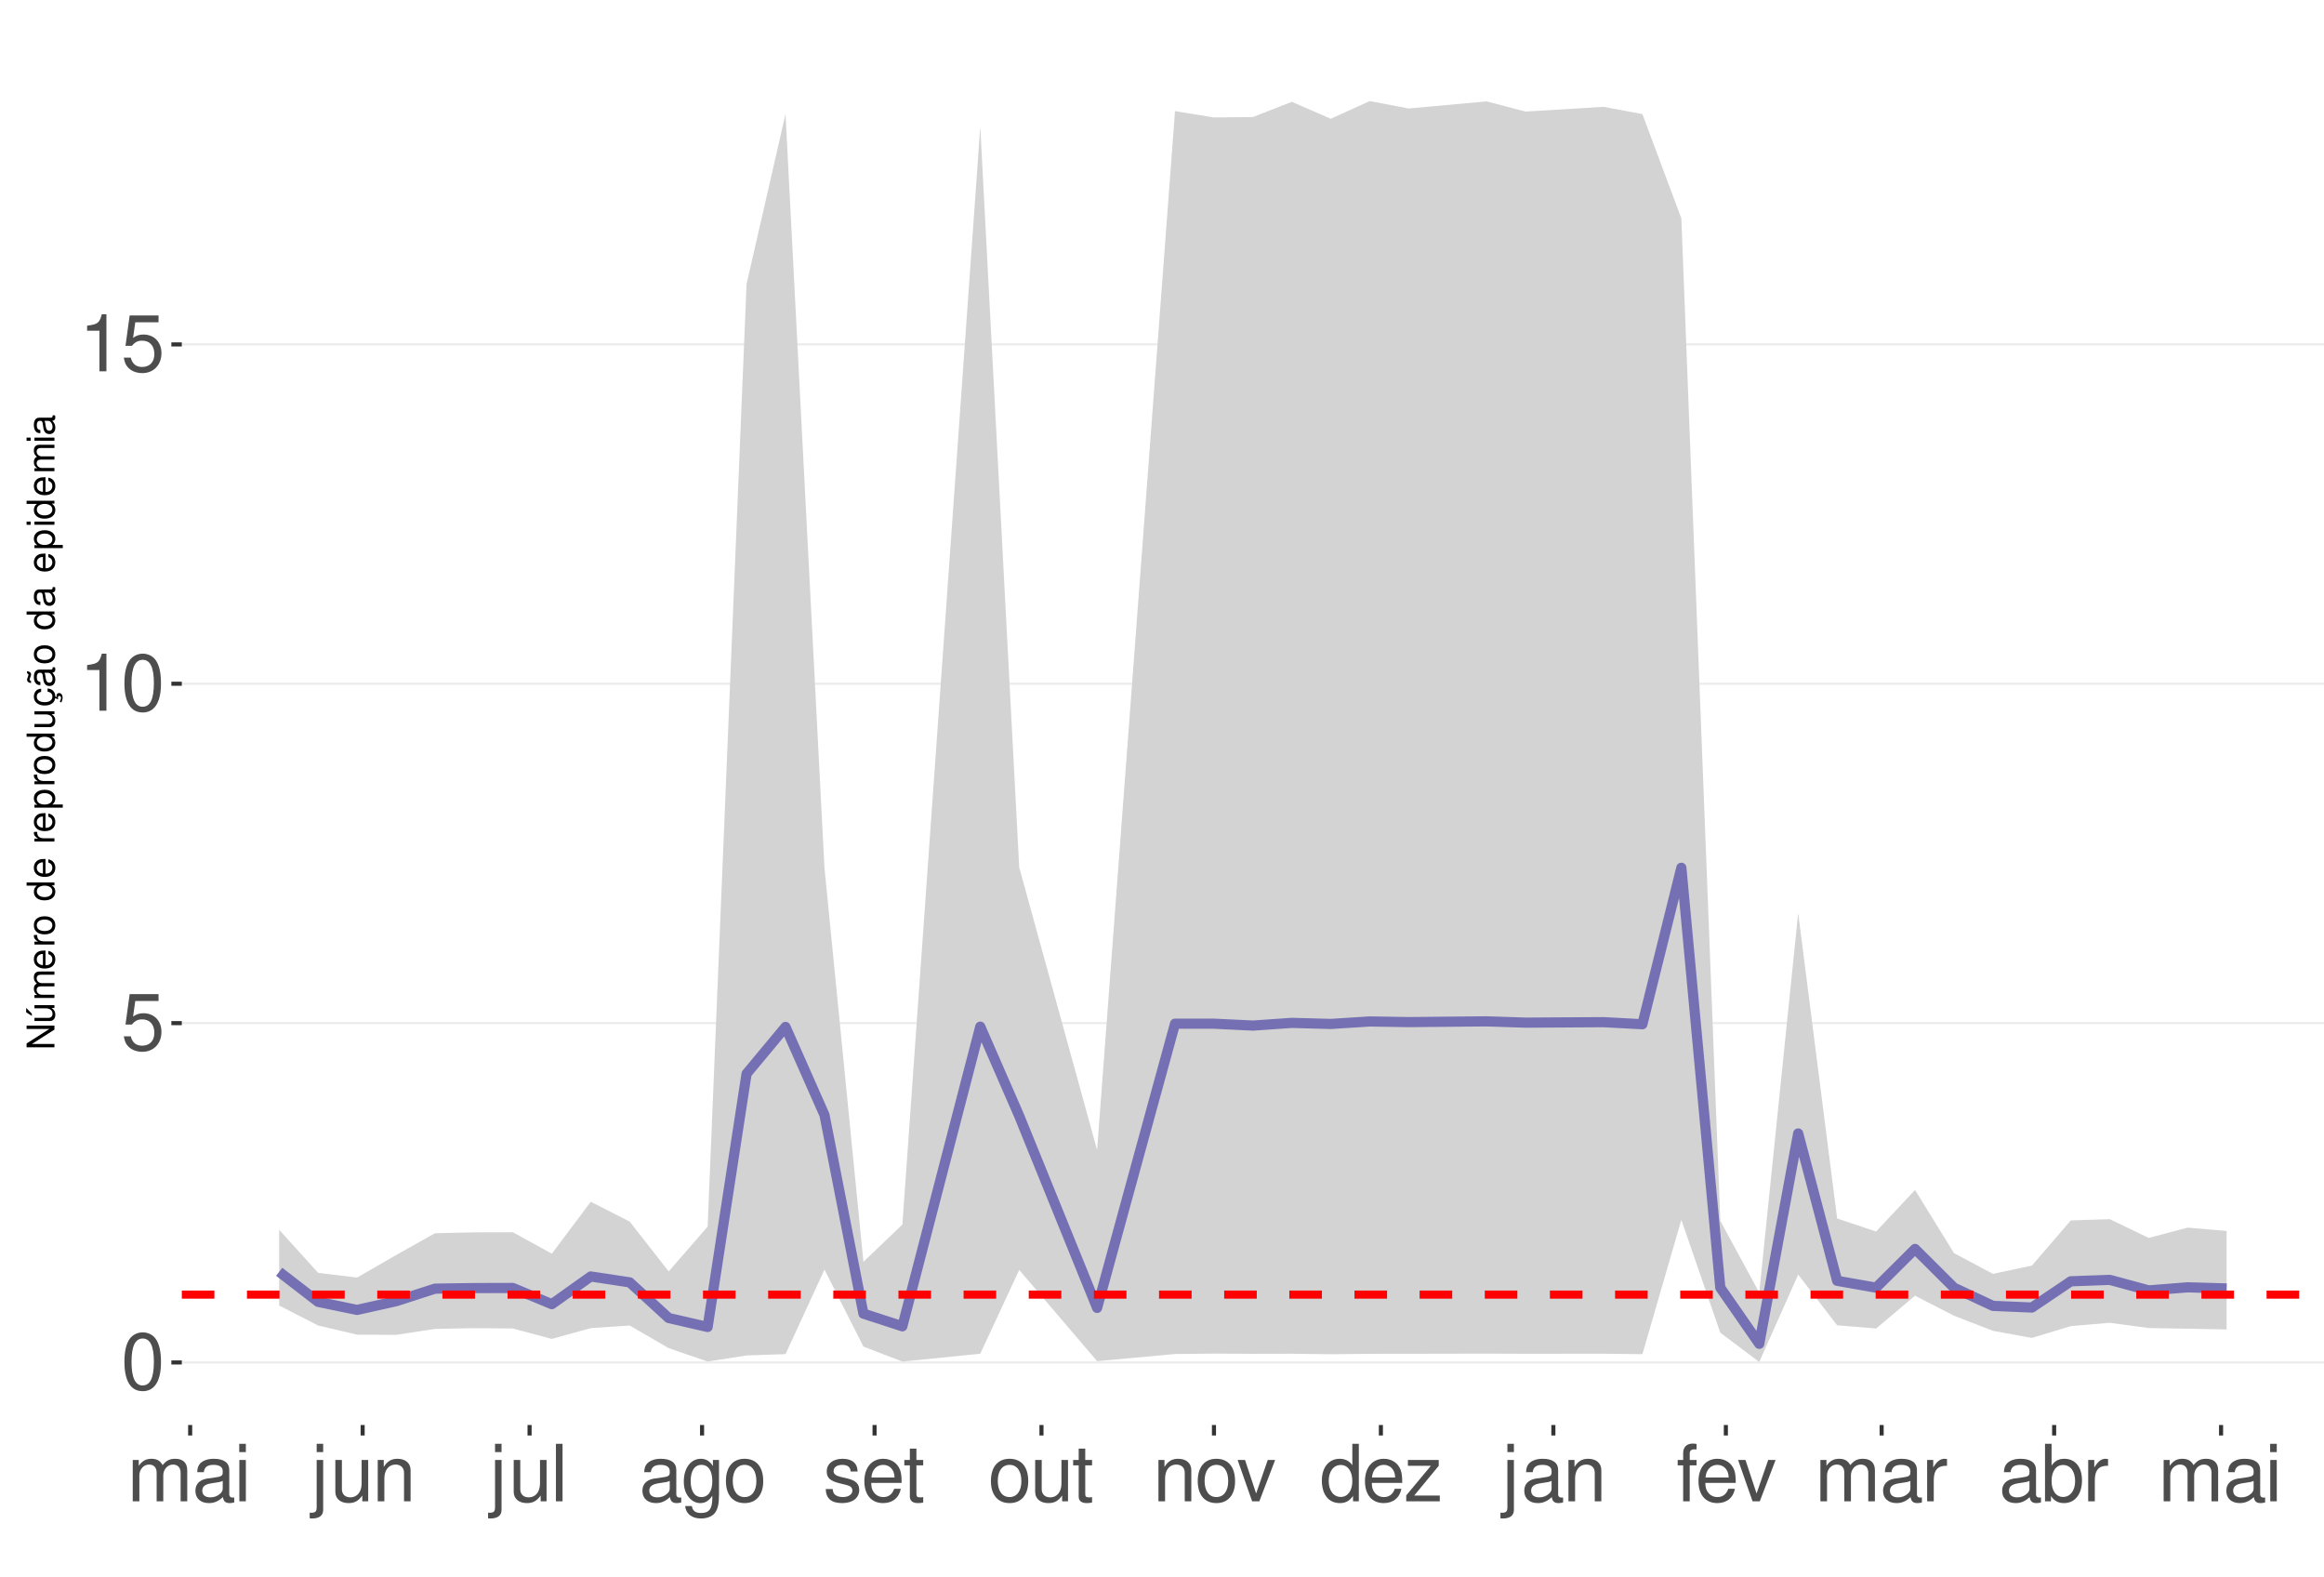
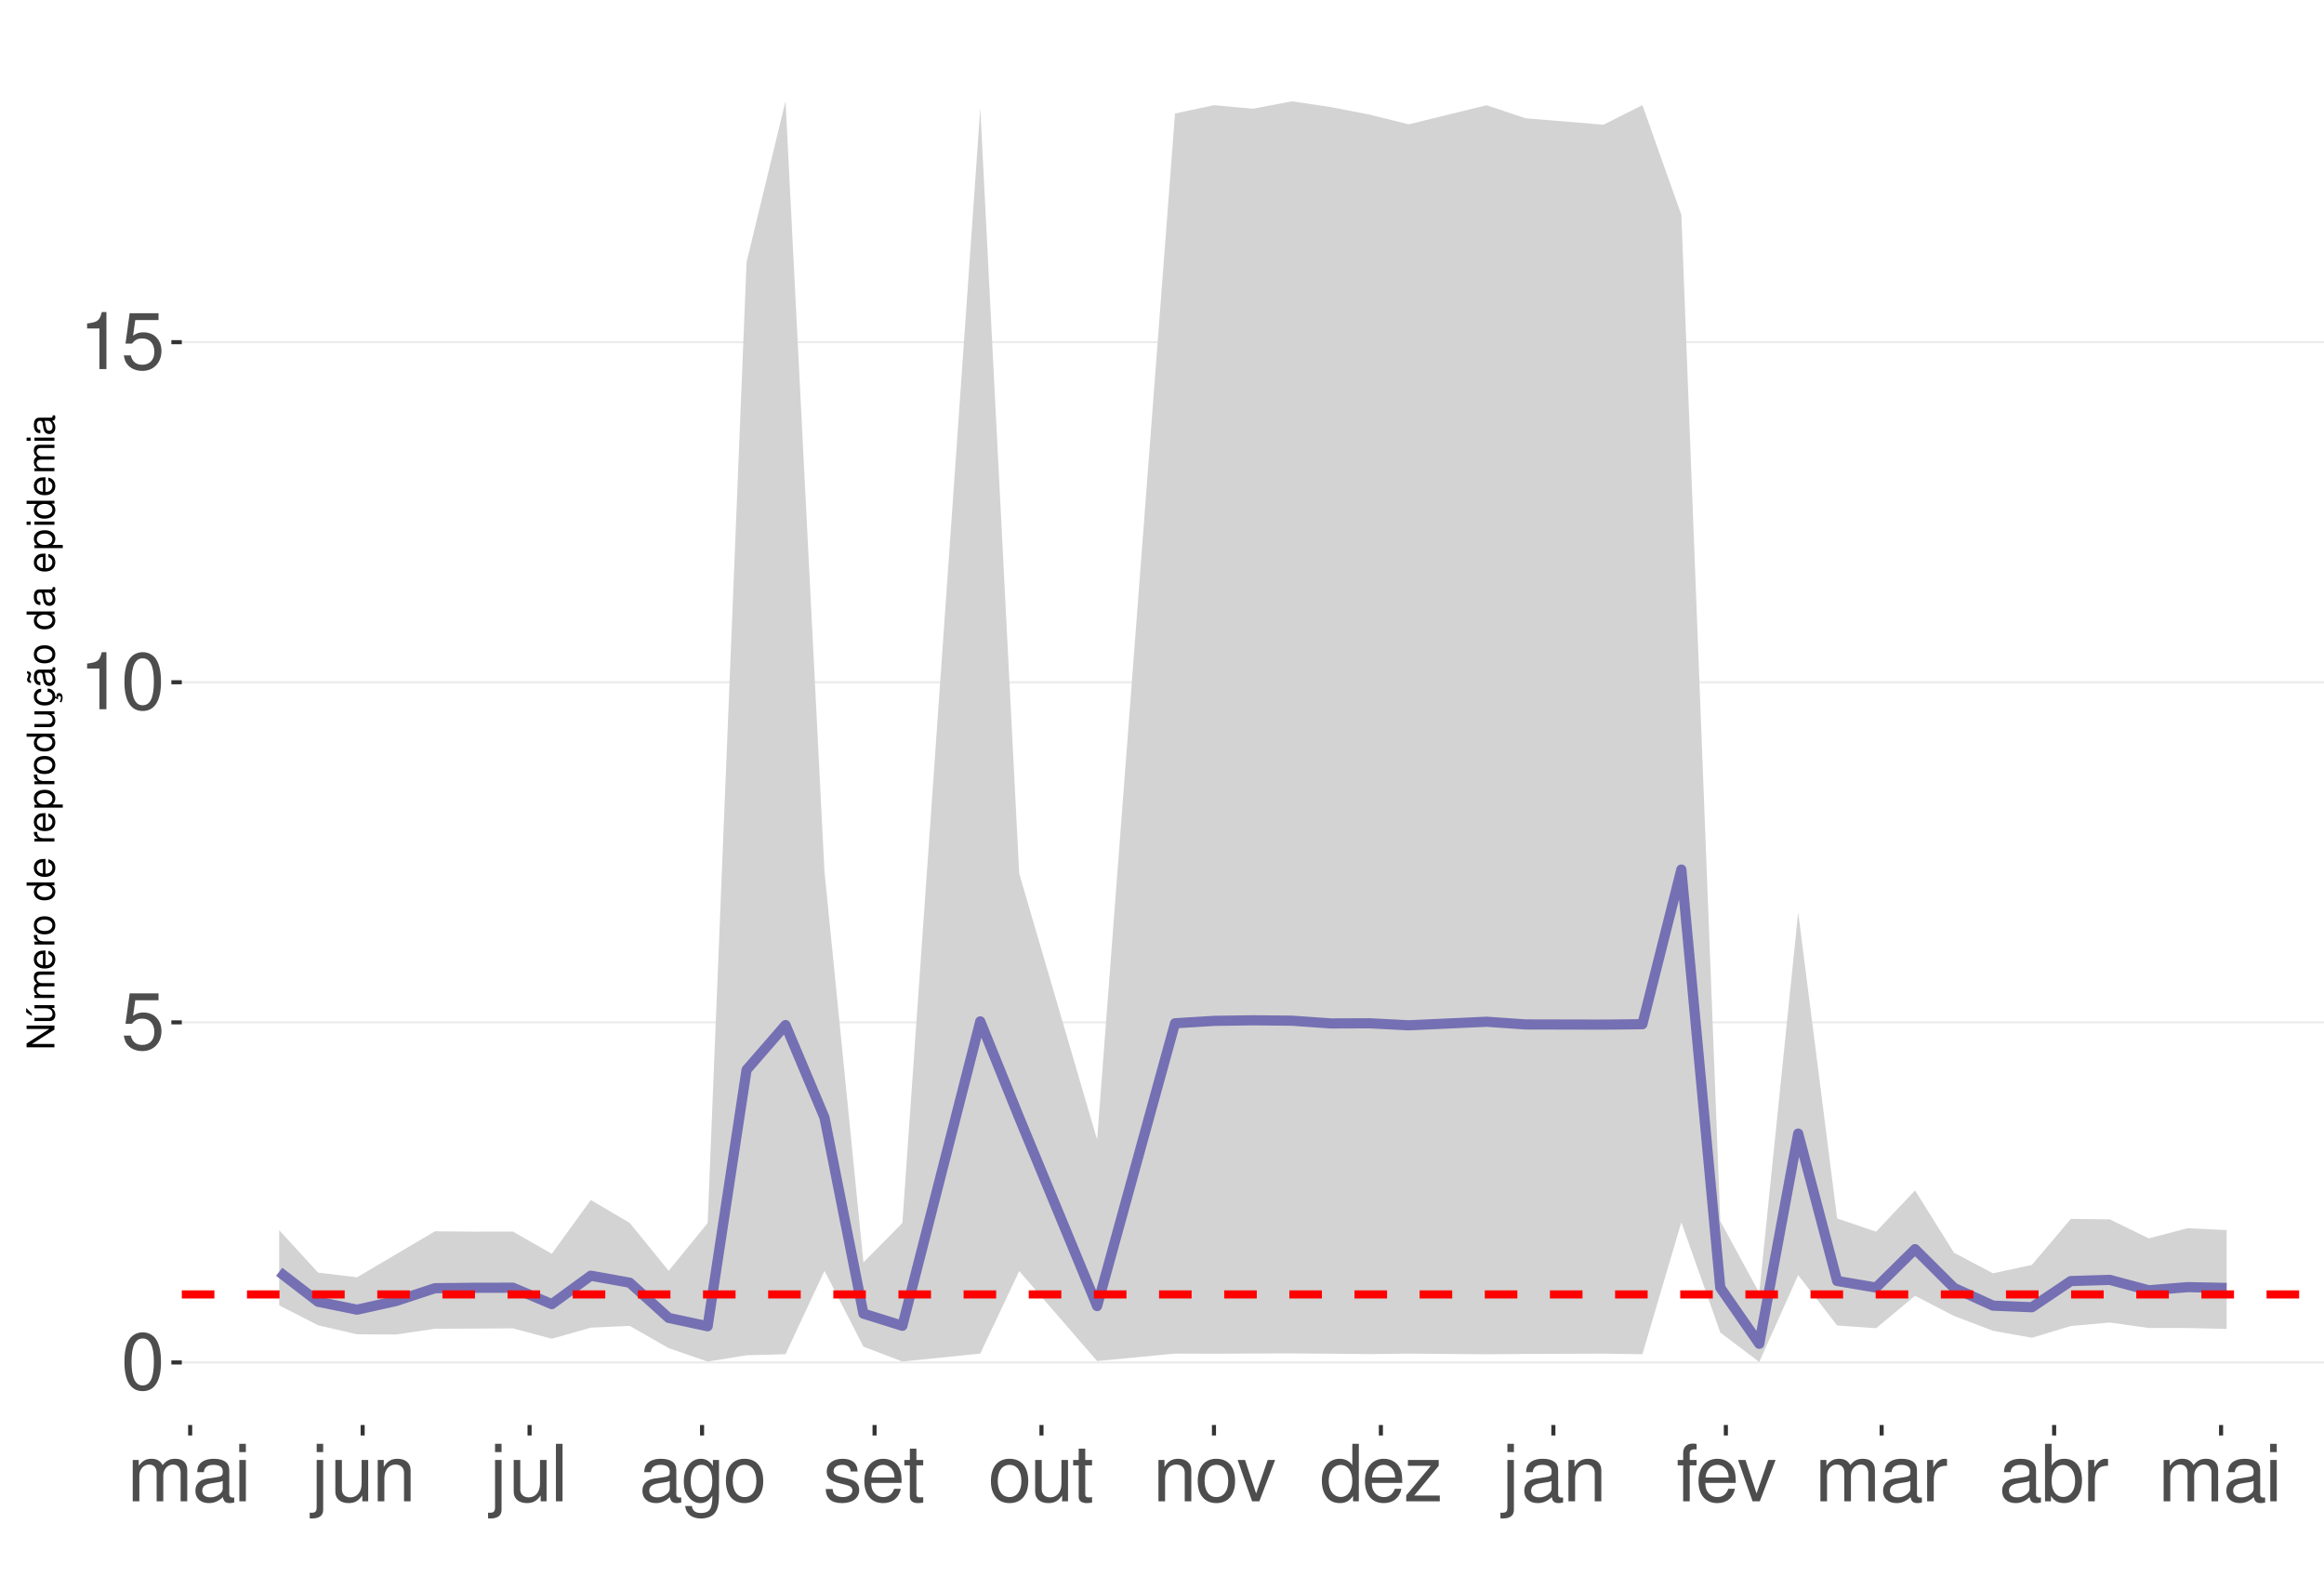
<svg xmlns="http://www.w3.org/2000/svg" xmlns:xlink="http://www.w3.org/1999/xlink" width="609pt" height="413pt" viewBox="0 0 609 413" version="1.1">
  <defs>
    <g>
      <symbol overflow="visible" id="glyph0-0">
        <path style="stroke:none;" d="" />
      </symbol>
      <symbol overflow="visible" id="glyph0-1">
        <path style="stroke:none;" d="M 5.688 -14.938 C 4.312 -14.938 3.078 -14.312 2.312 -13.297 C 1.359 -11.984 0.891 -10 0.891 -7.234 C 0.891 -2.188 2.547 0.469 5.688 0.469 C 8.781 0.469 10.469 -2.188 10.469 -7.109 C 10.469 -10 10.016 -11.938 9.047 -13.297 C 8.281 -14.328 7.062 -14.938 5.688 -14.938 Z M 5.688 -13.328 C 7.641 -13.328 8.609 -11.312 8.609 -7.266 C 8.609 -3.016 7.656 -1.031 5.641 -1.031 C 3.719 -1.031 2.75 -3.094 2.75 -7.203 C 2.75 -11.312 3.719 -13.328 5.688 -13.328 Z M 5.688 -13.328 " />
      </symbol>
      <symbol overflow="visible" id="glyph0-2">
        <path style="stroke:none;" d="M 9.828 -14.641 L 2.266 -14.641 L 1.172 -6.672 L 2.844 -6.672 C 3.703 -7.688 4.406 -8.031 5.562 -8.031 C 7.516 -8.031 8.734 -6.688 8.734 -4.531 C 8.734 -2.422 7.516 -1.141 5.531 -1.141 C 3.953 -1.141 2.969 -1.938 2.547 -3.594 L 0.719 -3.594 C 0.969 -2.391 1.172 -1.812 1.609 -1.281 C 2.438 -0.172 3.922 0.469 5.578 0.469 C 8.531 0.469 10.594 -1.672 10.594 -4.766 C 10.594 -7.656 8.672 -9.641 5.859 -9.641 C 4.828 -9.641 4 -9.375 3.156 -8.766 L 3.734 -12.844 L 9.828 -12.844 Z M 9.828 -14.641 " />
      </symbol>
      <symbol overflow="visible" id="glyph0-3">
        <path style="stroke:none;" d="M 5.344 -10.641 L 5.344 0 L 7.172 0 L 7.172 -14.938 L 5.969 -14.938 C 5.328 -12.641 4.922 -12.328 2.109 -11.953 L 2.109 -10.641 Z M 5.344 -10.641 " />
      </symbol>
      <symbol overflow="visible" id="glyph0-4">
        <path style="stroke:none;" d="M 1.453 -10.828 L 1.453 0 L 3.188 0 L 3.188 -6.797 C 3.188 -8.359 4.312 -9.625 5.719 -9.625 C 7 -9.625 7.719 -8.844 7.719 -7.453 L 7.719 0 L 9.453 0 L 9.453 -6.797 C 9.453 -8.359 10.594 -9.625 12 -9.625 C 13.266 -9.625 14 -8.812 14 -7.453 L 14 0 L 15.734 0 L 15.734 -8.125 C 15.734 -10.062 14.625 -11.141 12.594 -11.141 C 11.156 -11.141 10.281 -10.703 9.281 -9.484 C 8.641 -10.641 7.766 -11.141 6.359 -11.141 C 4.922 -11.141 3.953 -10.594 3.031 -9.297 L 3.031 -10.828 Z M 1.453 -10.828 " />
      </symbol>
      <symbol overflow="visible" id="glyph0-5">
        <path style="stroke:none;" d="M 11.047 -1.016 C 10.859 -0.969 10.781 -0.969 10.672 -0.969 C 10.078 -0.969 9.75 -1.281 9.75 -1.812 L 9.75 -8.188 C 9.75 -10.094 8.344 -11.141 5.688 -11.141 C 4.094 -11.141 2.828 -10.672 2.094 -9.875 C 1.594 -9.312 1.391 -8.703 1.344 -7.625 L 3.078 -7.625 C 3.219 -8.938 4 -9.547 5.625 -9.547 C 7.188 -9.547 8.031 -8.969 8.031 -7.938 L 8.031 -7.484 C 8.016 -6.734 7.641 -6.469 6.234 -6.281 C 3.797 -5.969 3.422 -5.891 2.766 -5.625 C 1.516 -5.078 0.875 -4.125 0.875 -2.734 C 0.875 -0.766 2.234 0.469 4.422 0.469 C 5.781 0.469 6.875 0 8.094 -1.109 C 8.219 0 8.766 0.469 9.875 0.469 C 10.25 0.469 10.469 0.438 11.047 0.297 Z M 8.031 -3.406 C 8.031 -2.828 7.875 -2.484 7.359 -2 C 6.656 -1.359 5.797 -1.031 4.797 -1.031 C 3.453 -1.031 2.672 -1.672 2.672 -2.766 C 2.672 -3.906 3.406 -4.484 5.266 -4.75 C 7.109 -5 7.453 -5.078 8.031 -5.344 Z M 8.031 -3.406 " />
      </symbol>
      <symbol overflow="visible" id="glyph0-6">
        <path style="stroke:none;" d="M 3.094 -10.828 L 1.391 -10.828 L 1.391 0 L 3.094 0 Z M 3.094 -15.062 L 1.359 -15.062 L 1.359 -12.891 L 3.094 -12.891 Z M 3.094 -15.062 " />
      </symbol>
      <symbol overflow="visible" id="glyph0-7">
        <path style="stroke:none;" d="M 1.453 -10.828 L 1.453 1.562 C 1.453 2.641 1.109 3 0.047 3 C -0.078 3 -0.141 3 -0.375 2.969 L -0.375 4.438 C -0.172 4.484 -0.062 4.5 0.203 4.5 C 2.141 4.5 3.156 3.734 3.156 2.25 L 3.156 -10.828 Z M 3.156 -15.062 L 1.453 -15.062 L 1.453 -12.891 L 3.156 -12.891 Z M 3.156 -15.062 " />
      </symbol>
      <symbol overflow="visible" id="glyph0-8">
        <path style="stroke:none;" d="M 9.953 0 L 9.953 -10.828 L 8.234 -10.828 L 8.234 -4.688 C 8.234 -2.484 7.078 -1.031 5.281 -1.031 C 3.922 -1.031 3.062 -1.859 3.062 -3.156 L 3.062 -10.828 L 1.344 -10.828 L 1.344 -2.484 C 1.344 -0.688 2.688 0.469 4.797 0.469 C 6.375 0.469 7.391 -0.078 8.406 -1.516 L 8.406 0 Z M 9.953 0 " />
      </symbol>
      <symbol overflow="visible" id="glyph0-9">
        <path style="stroke:none;" d="M 1.453 -10.828 L 1.453 0 L 3.188 0 L 3.188 -5.969 C 3.188 -8.188 4.344 -9.625 6.109 -9.625 C 7.484 -9.625 8.344 -8.797 8.344 -7.5 L 8.344 0 L 10.062 0 L 10.062 -8.188 C 10.062 -9.984 8.719 -11.141 6.625 -11.141 C 5.016 -11.141 3.984 -10.516 3.031 -9 L 3.031 -10.828 Z M 1.453 -10.828 " />
      </symbol>
      <symbol overflow="visible" id="glyph0-10">
        <path style="stroke:none;" d="M 3.141 -15.062 L 1.406 -15.062 L 1.406 0 L 3.141 0 Z M 3.141 -15.062 " />
      </symbol>
      <symbol overflow="visible" id="glyph0-11">
        <path style="stroke:none;" d="M 8.344 -10.828 L 8.344 -9.25 C 7.484 -10.562 6.531 -11.141 5.172 -11.141 C 2.547 -11.141 0.719 -8.703 0.719 -5.219 C 0.719 -3.406 1.156 -2.094 2.094 -0.984 C 2.891 -0.047 3.922 0.469 5.047 0.469 C 6.344 0.469 7.266 -0.109 8.188 -1.469 L 8.188 -0.906 C 8.188 1.984 7.375 3.062 5.219 3.062 C 3.766 3.062 3 2.484 2.828 1.234 L 1.078 1.234 C 1.234 3.25 2.828 4.5 5.188 4.5 C 6.781 4.5 8.094 3.984 8.797 3.125 C 9.625 2.109 9.938 0.766 9.938 -1.781 L 9.938 -10.828 Z M 5.328 -9.547 C 7.141 -9.547 8.188 -8.016 8.188 -5.266 C 8.188 -2.641 7.125 -1.109 5.328 -1.109 C 3.547 -1.109 2.516 -2.672 2.516 -5.328 C 2.516 -7.969 3.547 -9.547 5.328 -9.547 Z M 5.328 -9.547 " />
      </symbol>
      <symbol overflow="visible" id="glyph0-12">
        <path style="stroke:none;" d="M 5.625 -11.141 C 2.562 -11.141 0.75 -8.969 0.75 -5.328 C 0.75 -1.672 2.562 0.469 5.641 0.469 C 8.703 0.469 10.531 -1.688 10.531 -5.25 C 10.531 -9 8.766 -11.141 5.625 -11.141 Z M 5.641 -9.547 C 7.578 -9.547 8.734 -7.953 8.734 -5.266 C 8.734 -2.703 7.547 -1.109 5.641 -1.109 C 3.719 -1.109 2.547 -2.703 2.547 -5.328 C 2.547 -7.953 3.719 -9.547 5.641 -9.547 Z M 5.641 -9.547 " />
      </symbol>
      <symbol overflow="visible" id="glyph0-13">
        <path style="stroke:none;" d="M 9.047 -7.812 C 9.031 -9.938 7.625 -11.141 5.125 -11.141 C 2.609 -11.141 0.969 -9.828 0.969 -7.828 C 0.969 -6.141 1.844 -5.328 4.406 -4.703 L 6.016 -4.312 C 7.203 -4.031 7.688 -3.594 7.688 -2.828 C 7.688 -1.797 6.672 -1.109 5.172 -1.109 C 4.234 -1.109 3.453 -1.391 3.016 -1.844 C 2.75 -2.141 2.625 -2.453 2.516 -3.219 L 0.703 -3.219 C 0.781 -0.719 2.188 0.469 5.016 0.469 C 7.75 0.469 9.484 -0.875 9.484 -2.953 C 9.484 -4.562 8.578 -5.453 6.422 -5.969 L 4.766 -6.359 C 3.359 -6.688 2.766 -7.141 2.766 -7.906 C 2.766 -8.922 3.656 -9.547 5.062 -9.547 C 6.438 -9.547 7.188 -8.938 7.234 -7.812 Z M 9.047 -7.812 " />
      </symbol>
      <symbol overflow="visible" id="glyph0-14">
        <path style="stroke:none;" d="M 10.594 -4.828 C 10.594 -6.484 10.469 -7.484 10.156 -8.281 C 9.453 -10.062 7.812 -11.141 5.781 -11.141 C 2.766 -11.141 0.828 -8.844 0.828 -5.266 C 0.828 -1.688 2.688 0.469 5.75 0.469 C 8.219 0.469 9.938 -0.922 10.375 -3.281 L 8.641 -3.281 C 8.156 -1.859 7.188 -1.109 5.797 -1.109 C 4.703 -1.109 3.781 -1.609 3.203 -2.516 C 2.781 -3.141 2.641 -3.766 2.625 -4.828 Z M 2.672 -6.234 C 2.812 -8.234 4.031 -9.547 5.766 -9.547 C 7.516 -9.547 8.734 -8.188 8.734 -6.234 Z M 2.672 -6.234 " />
      </symbol>
      <symbol overflow="visible" id="glyph0-15">
        <path style="stroke:none;" d="M 5.25 -10.828 L 3.469 -10.828 L 3.469 -13.797 L 1.75 -13.797 L 1.75 -10.828 L 0.297 -10.828 L 0.297 -9.422 L 1.75 -9.422 L 1.75 -1.234 C 1.75 -0.125 2.5 0.469 3.844 0.469 C 4.297 0.469 4.672 0.438 5.25 0.328 L 5.25 -1.109 C 5 -1.047 4.766 -1.031 4.422 -1.031 C 3.672 -1.031 3.469 -1.234 3.469 -2 L 3.469 -9.422 L 5.25 -9.422 Z M 5.25 -10.828 " />
      </symbol>
      <symbol overflow="visible" id="glyph0-16">
        <path style="stroke:none;" d="M 5.891 0 L 10.031 -10.828 L 8.094 -10.828 L 5.047 -2.047 L 2.141 -10.828 L 0.203 -10.828 L 4 0 Z M 5.891 0 " />
      </symbol>
      <symbol overflow="visible" id="glyph0-17">
        <path style="stroke:none;" d="M 10.219 -15.062 L 8.516 -15.062 L 8.516 -9.453 C 7.781 -10.562 6.625 -11.141 5.188 -11.141 C 2.375 -11.141 0.531 -8.875 0.531 -5.438 C 0.531 -1.781 2.312 0.469 5.25 0.469 C 6.734 0.469 7.766 -0.078 8.703 -1.422 L 8.703 0 L 10.219 0 Z M 5.469 -9.516 C 7.328 -9.516 8.516 -7.891 8.516 -5.281 C 8.516 -2.781 7.312 -1.141 5.5 -1.141 C 3.594 -1.141 2.328 -2.812 2.328 -5.328 C 2.328 -7.844 3.594 -9.516 5.469 -9.516 Z M 5.469 -9.516 " />
      </symbol>
      <symbol overflow="visible" id="glyph0-18">
        <path style="stroke:none;" d="M 9.156 -10.828 L 1.078 -10.828 L 1.078 -9.312 L 7.109 -9.312 L 0.641 -1.547 L 0.641 0 L 9.438 0 L 9.438 -1.516 L 2.734 -1.516 L 9.156 -9.297 Z M 9.156 -10.828 " />
      </symbol>
      <symbol overflow="visible" id="glyph0-19">
        <path style="stroke:none;" d="M 5.328 -10.828 L 3.531 -10.828 L 3.531 -12.516 C 3.531 -13.234 3.922 -13.609 4.734 -13.609 C 4.875 -13.609 4.938 -13.609 5.328 -13.594 L 5.328 -15.016 C 4.938 -15.094 4.703 -15.125 4.359 -15.125 C 2.766 -15.125 1.812 -14.219 1.812 -12.656 L 1.812 -10.828 L 0.375 -10.828 L 0.375 -9.422 L 1.812 -9.422 L 1.812 0 L 3.531 0 L 3.531 -9.422 L 5.328 -9.422 Z M 5.328 -10.828 " />
      </symbol>
      <symbol overflow="visible" id="glyph0-20">
        <path style="stroke:none;" d="M 1.422 -10.828 L 1.422 0 L 3.156 0 L 3.156 -5.625 C 3.188 -8.219 4.25 -9.375 6.625 -9.312 L 6.625 -11.078 C 6.344 -11.109 6.172 -11.141 5.969 -11.141 C 4.859 -11.141 4 -10.469 3.016 -8.859 L 3.016 -10.828 Z M 1.422 -10.828 " />
      </symbol>
      <symbol overflow="visible" id="glyph0-21">
        <path style="stroke:none;" d="M 1.109 -15.062 L 1.109 0 L 2.672 0 L 2.672 -1.391 C 3.484 -0.125 4.578 0.469 6.094 0.469 C 8.938 0.469 10.797 -1.859 10.797 -5.453 C 10.797 -8.969 9.047 -11.141 6.172 -11.141 C 4.688 -11.141 3.641 -10.578 2.828 -9.359 L 2.828 -15.062 Z M 5.844 -9.516 C 7.766 -9.516 9 -7.844 9 -5.266 C 9 -2.812 7.719 -1.141 5.844 -1.141 C 4 -1.141 2.828 -2.781 2.828 -5.328 C 2.828 -7.875 4 -9.516 5.844 -9.516 Z M 5.844 -9.516 " />
      </symbol>
      <symbol overflow="visible" id="glyph1-0">
        <path style="stroke:none;" d="" />
      </symbol>
      <symbol overflow="visible" id="glyph1-1">
        <path style="stroke:none;" d="M -7.297 -6.453 L -7.297 -5.578 L -1.328 -5.578 L -7.297 -1.766 L -7.297 -0.766 L 0 -0.766 L 0 -1.641 L -5.906 -1.641 L 0 -5.406 L 0 -6.453 Z M -7.297 -6.453 " />
      </symbol>
      <symbol overflow="visible" id="glyph1-2">
        <path style="stroke:none;" d="M 0 -4.812 L -5.234 -4.812 L -5.234 -3.984 L -2.266 -3.984 C -1.203 -3.984 -0.5 -3.438 -0.5 -2.562 C -0.5 -1.906 -0.906 -1.484 -1.531 -1.484 L -5.234 -1.484 L -5.234 -0.656 L -1.203 -0.656 C -0.328 -0.656 0.234 -1.297 0.234 -2.312 C 0.234 -3.094 -0.047 -3.578 -0.734 -4.062 L 0 -4.062 Z M -7.406 -2.953 L -5.922 -2 L -5.922 -2.594 L -7.406 -4.094 Z M -7.406 -2.953 " />
      </symbol>
      <symbol overflow="visible" id="glyph1-3">
        <path style="stroke:none;" d="M -5.234 -0.703 L 0 -0.703 L 0 -1.547 L -3.297 -1.547 C -4.047 -1.547 -4.656 -2.094 -4.656 -2.766 C -4.656 -3.391 -4.281 -3.734 -3.609 -3.734 L 0 -3.734 L 0 -4.578 L -3.297 -4.578 C -4.047 -4.578 -4.656 -5.125 -4.656 -5.812 C -4.656 -6.422 -4.266 -6.781 -3.609 -6.781 L 0 -6.781 L 0 -7.625 L -3.938 -7.625 C -4.875 -7.625 -5.391 -7.078 -5.391 -6.094 C -5.391 -5.406 -5.188 -4.984 -4.594 -4.484 C -5.156 -4.188 -5.391 -3.766 -5.391 -3.078 C -5.391 -2.375 -5.125 -1.906 -4.5 -1.469 L -5.234 -1.469 Z M -5.234 -0.703 " />
      </symbol>
      <symbol overflow="visible" id="glyph1-4">
        <path style="stroke:none;" d="M -2.344 -5.125 C -3.141 -5.125 -3.625 -5.062 -4.016 -4.922 C -4.875 -4.578 -5.391 -3.781 -5.391 -2.797 C -5.391 -1.344 -4.281 -0.406 -2.547 -0.406 C -0.812 -0.406 0.234 -1.297 0.234 -2.781 C 0.234 -3.984 -0.453 -4.812 -1.594 -5.016 L -1.594 -4.188 C -0.906 -3.953 -0.547 -3.484 -0.547 -2.812 C -0.547 -2.281 -0.781 -1.828 -1.219 -1.547 C -1.516 -1.344 -1.812 -1.281 -2.344 -1.266 Z M -3.016 -1.297 C -3.984 -1.359 -4.625 -1.953 -4.625 -2.797 C -4.625 -3.641 -3.953 -4.234 -3.016 -4.234 Z M -3.016 -1.297 " />
      </symbol>
      <symbol overflow="visible" id="glyph1-5">
        <path style="stroke:none;" d="M -5.234 -0.688 L 0 -0.688 L 0 -1.531 L -2.719 -1.531 C -3.984 -1.547 -4.547 -2.062 -4.516 -3.203 L -5.359 -3.203 C -5.375 -3.062 -5.391 -2.984 -5.391 -2.891 C -5.391 -2.344 -5.062 -1.938 -4.297 -1.453 L -5.234 -1.453 Z M -5.234 -0.688 " />
      </symbol>
      <symbol overflow="visible" id="glyph1-6">
        <path style="stroke:none;" d="M -5.391 -2.719 C -5.391 -1.234 -4.344 -0.359 -2.578 -0.359 C -0.812 -0.359 0.234 -1.234 0.234 -2.734 C 0.234 -4.203 -0.812 -5.094 -2.547 -5.094 C -4.359 -5.094 -5.391 -4.234 -5.391 -2.719 Z M -4.625 -2.734 C -4.625 -3.672 -3.844 -4.234 -2.547 -4.234 C -1.312 -4.234 -0.547 -3.656 -0.547 -2.734 C -0.547 -1.797 -1.312 -1.234 -2.578 -1.234 C -3.844 -1.234 -4.625 -1.797 -4.625 -2.734 Z M -4.625 -2.734 " />
      </symbol>
      <symbol overflow="visible" id="glyph1-7">
        <path style="stroke:none;" d="" />
      </symbol>
      <symbol overflow="visible" id="glyph1-8">
        <path style="stroke:none;" d="M -7.297 -4.953 L -7.297 -4.125 L -4.578 -4.125 C -5.109 -3.766 -5.391 -3.203 -5.391 -2.516 C -5.391 -1.156 -4.297 -0.266 -2.625 -0.266 C -0.859 -0.266 0.234 -1.125 0.234 -2.547 C 0.234 -3.266 -0.047 -3.766 -0.688 -4.203 L 0 -4.203 L 0 -4.953 Z M -4.609 -2.656 C -4.609 -3.547 -3.812 -4.125 -2.562 -4.125 C -1.344 -4.125 -0.547 -3.547 -0.547 -2.656 C -0.547 -1.734 -1.359 -1.125 -2.578 -1.125 C -3.797 -1.125 -4.609 -1.734 -4.609 -2.656 Z M -4.609 -2.656 " />
      </symbol>
      <symbol overflow="visible" id="glyph1-9">
        <path style="stroke:none;" d="M 2.188 -0.547 L 2.188 -1.375 L -0.547 -1.375 C -0.016 -1.812 0.234 -2.312 0.234 -2.984 C 0.234 -4.344 -0.859 -5.234 -2.531 -5.234 C -4.297 -5.234 -5.391 -4.375 -5.391 -2.984 C -5.391 -2.266 -5.062 -1.703 -4.453 -1.312 L -5.234 -1.312 L -5.234 -0.547 Z M -4.609 -2.844 C -4.609 -3.766 -3.797 -4.359 -2.547 -4.359 C -1.359 -4.359 -0.547 -3.75 -0.547 -2.844 C -0.547 -1.953 -1.344 -1.375 -2.578 -1.375 C -3.812 -1.375 -4.609 -1.953 -4.609 -2.844 Z M -4.609 -2.844 " />
      </symbol>
      <symbol overflow="visible" id="glyph1-10">
        <path style="stroke:none;" d="M 0 -4.812 L -5.234 -4.812 L -5.234 -3.984 L -2.266 -3.984 C -1.203 -3.984 -0.5 -3.438 -0.5 -2.562 C -0.5 -1.906 -0.906 -1.484 -1.531 -1.484 L -5.234 -1.484 L -5.234 -0.656 L -1.203 -0.656 C -0.328 -0.656 0.234 -1.297 0.234 -2.312 C 0.234 -3.094 -0.047 -3.578 -0.734 -4.062 L 0 -4.062 Z M 0 -4.812 " />
      </symbol>
      <symbol overflow="visible" id="glyph1-11">
        <path style="stroke:none;" d="M 0.234 -2.641 C 0.234 -3.875 -0.547 -4.703 -1.797 -4.766 L -1.797 -3.938 C -0.953 -3.797 -0.531 -3.359 -0.531 -2.656 C -0.531 -1.734 -1.281 -1.188 -2.516 -1.188 C -3.844 -1.188 -4.625 -1.719 -4.625 -2.625 C -4.625 -3.328 -4.203 -3.766 -3.484 -3.875 L -3.484 -4.703 C -3.984 -4.672 -4.312 -4.562 -4.609 -4.359 C -5.094 -4 -5.391 -3.375 -5.391 -2.641 C -5.391 -1.219 -4.266 -0.312 -2.531 -0.312 C -1.469 -0.312 -0.625 -0.672 -0.156 -1.312 C 0.047 -1.594 0.125 -1.812 0.203 -2.25 L 0.922 -1.938 L 0.984 -2.062 C 0.938 -2.188 0.906 -2.25 0.906 -2.375 C 0.906 -2.656 1.047 -2.828 1.281 -2.828 C 1.547 -2.828 1.734 -2.594 1.734 -2.297 C 1.734 -2.031 1.672 -1.844 1.438 -1.406 L 1.406 -1.312 L 1.812 -1.094 C 2.078 -1.75 2.141 -1.953 2.141 -2.344 C 2.141 -3.109 1.781 -3.578 1.203 -3.578 C 0.781 -3.578 0.547 -3.297 0.547 -2.797 C 0.547 -2.703 0.547 -2.641 0.562 -2.516 Z M 0.234 -2.641 " />
      </symbol>
      <symbol overflow="visible" id="glyph1-12">
        <path style="stroke:none;" d="M -0.484 -5.344 C -0.469 -5.266 -0.469 -5.219 -0.469 -5.172 C -0.469 -4.875 -0.625 -4.719 -0.875 -4.719 L -3.953 -4.719 C -4.891 -4.719 -5.391 -4.047 -5.391 -2.75 C -5.391 -1.984 -5.172 -1.375 -4.781 -1.016 C -4.516 -0.766 -4.203 -0.672 -3.688 -0.656 L -3.688 -1.484 C -4.328 -1.562 -4.625 -1.938 -4.625 -2.719 C -4.625 -3.484 -4.344 -3.891 -3.844 -3.891 L -3.625 -3.891 C -3.266 -3.875 -3.125 -3.703 -3.047 -3.016 C -2.891 -1.844 -2.844 -1.656 -2.719 -1.344 C -2.453 -0.734 -2 -0.422 -1.312 -0.422 C -0.375 -0.422 0.234 -1.078 0.234 -2.141 C 0.234 -2.797 0 -3.328 -0.547 -3.922 C 0 -3.984 0.234 -4.234 0.234 -4.781 C 0.234 -4.953 0.203 -5.062 0.141 -5.344 Z M -1.656 -3.891 C -1.375 -3.891 -1.203 -3.812 -0.969 -3.562 C -0.656 -3.219 -0.5 -2.812 -0.5 -2.312 C -0.5 -1.672 -0.812 -1.297 -1.344 -1.297 C -1.891 -1.297 -2.172 -1.656 -2.297 -2.547 C -2.422 -3.438 -2.453 -3.609 -2.594 -3.891 Z M -7.172 -3.75 C -6.922 -3.672 -6.812 -3.547 -6.812 -3.375 C -6.812 -3.25 -6.875 -2.984 -6.984 -2.734 C -7.156 -2.312 -7.172 -2.25 -7.172 -2.047 C -7.172 -1.594 -6.797 -1.297 -6.141 -1.188 L -6.141 -1.766 C -6.375 -1.812 -6.5 -1.938 -6.5 -2.094 C -6.5 -2.203 -6.469 -2.344 -6.375 -2.578 C -6.156 -3.156 -6.125 -3.234 -6.125 -3.438 C -6.125 -3.922 -6.484 -4.219 -7.172 -4.312 Z M -7.172 -3.75 " />
      </symbol>
      <symbol overflow="visible" id="glyph1-13">
        <path style="stroke:none;" d="M -0.484 -5.344 C -0.469 -5.266 -0.469 -5.219 -0.469 -5.172 C -0.469 -4.875 -0.625 -4.719 -0.875 -4.719 L -3.953 -4.719 C -4.891 -4.719 -5.391 -4.047 -5.391 -2.75 C -5.391 -1.984 -5.172 -1.375 -4.781 -1.016 C -4.516 -0.766 -4.203 -0.672 -3.688 -0.656 L -3.688 -1.484 C -4.328 -1.562 -4.625 -1.938 -4.625 -2.719 C -4.625 -3.484 -4.344 -3.891 -3.844 -3.891 L -3.625 -3.891 C -3.266 -3.875 -3.125 -3.703 -3.047 -3.016 C -2.891 -1.844 -2.844 -1.656 -2.719 -1.344 C -2.453 -0.734 -2 -0.422 -1.312 -0.422 C -0.375 -0.422 0.234 -1.078 0.234 -2.141 C 0.234 -2.797 0 -3.328 -0.547 -3.922 C 0 -3.984 0.234 -4.234 0.234 -4.781 C 0.234 -4.953 0.203 -5.062 0.141 -5.344 Z M -1.656 -3.891 C -1.375 -3.891 -1.203 -3.812 -0.969 -3.562 C -0.656 -3.219 -0.5 -2.812 -0.5 -2.312 C -0.5 -1.672 -0.812 -1.297 -1.344 -1.297 C -1.891 -1.297 -2.172 -1.656 -2.297 -2.547 C -2.422 -3.438 -2.453 -3.609 -2.594 -3.891 Z M -1.656 -3.891 " />
      </symbol>
      <symbol overflow="visible" id="glyph1-14">
        <path style="stroke:none;" d="M -5.234 -1.5 L -5.234 -0.672 L 0 -0.672 L 0 -1.5 Z M -7.297 -1.5 L -7.297 -0.656 L -6.234 -0.656 L -6.234 -1.5 Z M -7.297 -1.5 " />
      </symbol>
    </g>
    <clipPath id="clip1">
      <path d="M 47.645 9.961 L 609 9.961 L 609 373.328 L 47.645 373.328 Z M 47.645 9.961 " />
    </clipPath>
    <clipPath id="clip2">
      <path d="M 47.645 356 L 609 356 L 609 358 L 47.645 358 Z M 47.645 356 " />
    </clipPath>
    <clipPath id="clip3">
      <path d="M 47.645 267 L 609 267 L 609 269 L 47.645 269 Z M 47.645 267 " />
    </clipPath>
    <clipPath id="clip4">
      <path d="M 47.645 178 L 609 178 L 609 180 L 47.645 180 Z M 47.645 178 " />
    </clipPath>
    <clipPath id="clip5">
-       <path d="M 47.645 89 L 609 89 L 609 91 L 47.645 91 Z M 47.645 89 " />
+       <path d="M 47.645 89 L 609 89 L 609 90 L 47.645 90 Z M 47.645 89 " />
    </clipPath>
    <clipPath id="clip6">
      <path d="M 47.645 338 L 609 338 L 609 341 L 47.645 341 Z M 47.645 338 " />
    </clipPath>
  </defs>
  <g id="surface151">
    <rect x="0" y="0" width="609" height="413" style="fill:rgb(100%,100%,100%);fill-opacity:1;stroke:none;" />
    <rect x="0" y="0" width="609" height="413" style="fill:rgb(100%,100%,100%);fill-opacity:1;stroke:none;" />
    <path style="fill:none;stroke-width:1.067;stroke-linecap:round;stroke-linejoin:round;stroke:rgb(100%,100%,100%);stroke-opacity:1;stroke-miterlimit:10;" d="M 0 413 L 609 413 L 609 0 L 0 0 Z M 0 413 " />
    <g clip-path="url(#clip1)" clip-rule="nonzero">
      <path style=" stroke:none;fill-rule:nonzero;fill:rgb(100%,100%,100%);fill-opacity:1;" d="M 47.645 373.328 L 609 373.328 L 609 9.961 L 47.645 9.961 Z M 47.645 373.328 " />
    </g>
    <g clip-path="url(#clip2)" clip-rule="nonzero">
-       <path style="fill:none;stroke-width:0.533;stroke-linecap:butt;stroke-linejoin:round;stroke:rgb(92.157%,92.157%,92.157%);stroke-opacity:1;stroke-miterlimit:10;" d="M 47.645 356.941 L 609 356.941 " />
+       <path style="fill:none;stroke-width:0.533;stroke-linecap:butt;stroke-linejoin:round;stroke:rgb(92.157%,92.157%,92.157%);stroke-opacity:1;stroke-miterlimit:10;" d="M 47.645 356.934 L 609 356.934 " />
    </g>
    <g clip-path="url(#clip3)" clip-rule="nonzero">
-       <path style="fill:none;stroke-width:0.533;stroke-linecap:butt;stroke-linejoin:round;stroke:rgb(92.157%,92.157%,92.157%);stroke-opacity:1;stroke-miterlimit:10;" d="M 47.645 268.035 L 609 268.035 " />
+       <path style="fill:none;stroke-width:0.533;stroke-linecap:butt;stroke-linejoin:round;stroke:rgb(92.157%,92.157%,92.157%);stroke-opacity:1;stroke-miterlimit:10;" d="M 47.645 267.84 L 609 267.84 " />
    </g>
    <g clip-path="url(#clip4)" clip-rule="nonzero">
-       <path style="fill:none;stroke-width:0.533;stroke-linecap:butt;stroke-linejoin:round;stroke:rgb(92.157%,92.157%,92.157%);stroke-opacity:1;stroke-miterlimit:10;" d="M 47.645 179.133 L 609 179.133 " />
+       <path style="fill:none;stroke-width:0.533;stroke-linecap:butt;stroke-linejoin:round;stroke:rgb(92.157%,92.157%,92.157%);stroke-opacity:1;stroke-miterlimit:10;" d="M 47.645 178.742 L 609 178.742 " />
    </g>
    <g clip-path="url(#clip5)" clip-rule="nonzero">
-       <path style="fill:none;stroke-width:0.533;stroke-linecap:butt;stroke-linejoin:round;stroke:rgb(92.157%,92.157%,92.157%);stroke-opacity:1;stroke-miterlimit:10;" d="M 47.645 90.227 L 609 90.227 " />
-     </g>
-     <path style=" stroke:none;fill-rule:nonzero;fill:rgb(82.745%,82.745%,82.745%);fill-opacity:1;" d="M 73.16 322.188 L 83.367 333.457 L 93.574 334.707 L 103.781 328.812 L 113.988 323.086 L 124.195 322.852 L 134.398 322.82 L 144.605 328.441 L 154.812 314.84 L 165.02 320.043 L 175.227 333.09 L 185.434 321.348 L 195.637 74.402 L 205.844 29.871 L 216.051 227.367 L 226.258 330.582 L 236.465 320.812 L 256.879 33.172 L 267.082 227.227 L 287.496 301.297 L 307.91 29.117 L 318.117 30.77 L 328.324 30.66 L 338.527 26.68 L 348.734 31.113 L 358.941 26.48 L 369.148 28.422 L 389.562 26.559 L 399.77 29.234 L 420.18 27.988 L 430.387 29.895 L 440.594 57.215 L 450.801 319.836 L 461.008 338.645 L 471.211 239.211 L 481.418 319.215 L 491.625 322.633 L 501.832 311.754 L 512.039 328.289 L 522.246 333.727 L 532.453 331.566 L 542.656 319.73 L 552.863 319.398 L 563.07 324.32 L 573.277 321.613 L 583.484 322.48 L 583.484 348.297 L 573.277 348.098 L 563.07 347.922 L 552.863 346.547 L 542.656 347.414 L 532.453 350.512 L 522.246 348.648 L 512.039 344.695 L 501.832 339.453 L 491.625 348.043 L 481.418 347.207 L 471.211 333.922 L 461.008 356.812 L 450.801 349.141 L 440.594 319.578 L 430.387 354.77 L 420.18 354.648 L 399.77 354.664 L 389.562 354.629 L 369.148 354.664 L 358.941 354.676 L 348.734 354.785 L 338.527 354.652 L 328.324 354.676 L 318.117 354.621 L 307.91 354.73 L 287.496 356.598 L 267.082 332.699 L 256.879 354.656 L 236.465 356.707 L 226.258 352.777 L 216.051 332.609 L 205.844 354.754 L 195.637 355.102 L 185.434 356.699 L 175.227 353.191 L 165.02 347.266 L 154.812 347.941 L 144.605 350.766 L 134.398 348.043 L 124.195 347.957 L 113.988 348.152 L 103.781 349.715 L 93.574 349.652 L 83.367 347.254 L 73.16 342.035 Z M 73.16 322.188 " />
-     <path style="fill:none;stroke-width:2.667;stroke-linecap:butt;stroke-linejoin:round;stroke:rgb(45.882%,43.922%,70.196%);stroke-opacity:1;stroke-miterlimit:10;" d="M 73.16 333.188 L 83.367 341.066 L 93.574 343.176 L 103.781 340.898 L 113.988 337.602 L 124.195 337.453 L 134.398 337.426 L 144.605 341.668 L 154.812 334.41 L 165.02 335.961 L 175.227 345.297 L 185.434 347.645 L 195.637 281.301 L 205.844 269.035 L 216.051 292.102 L 226.258 344.148 L 236.465 347.469 L 256.879 268.961 L 267.082 292.352 L 287.496 342.645 L 307.91 268.188 L 318.117 268.188 L 328.324 268.684 L 338.527 267.977 L 348.734 268.254 L 358.941 267.605 L 369.148 267.773 L 389.562 267.574 L 399.77 267.914 L 420.18 267.789 L 430.387 268.332 L 440.594 227.336 L 450.801 337.34 L 461.008 352.055 L 471.211 296.941 L 481.418 335.547 L 491.625 337.348 L 501.832 327.199 L 512.039 337.355 L 522.246 342.117 L 532.453 342.551 L 542.656 335.676 L 552.863 335.301 L 563.07 338.062 L 573.277 337.258 L 583.484 337.551 " />
+       <path style="fill:none;stroke-width:0.533;stroke-linecap:butt;stroke-linejoin:round;stroke:rgb(92.157%,92.157%,92.157%);stroke-opacity:1;stroke-miterlimit:10;" d="M 47.645 89.645 L 609 89.645 " />
+     </g>
+     <path style=" stroke:none;fill-rule:nonzero;fill:rgb(82.745%,82.745%,82.745%);fill-opacity:1;" d="M 73.16 322.285 L 83.367 333.406 L 93.574 334.625 L 103.781 328.59 L 113.988 322.574 L 124.195 322.668 L 134.398 322.645 L 144.605 328.473 L 154.812 314.379 L 165.02 320.383 L 175.227 332.934 L 185.434 320.41 L 195.637 68.676 L 205.844 26.48 L 216.051 228.273 L 226.258 330.734 L 236.465 320.398 L 256.879 28.387 L 267.082 228.867 L 287.496 298.566 L 307.91 29.73 L 318.117 27.555 L 328.324 28.484 L 338.527 26.543 L 348.734 28.051 L 358.941 30.039 L 369.148 32.566 L 389.562 27.57 L 399.77 30.984 L 420.18 32.668 L 430.387 27.551 L 440.594 56.285 L 450.801 319.918 L 461.008 338.691 L 471.211 239.016 L 481.418 319.207 L 491.625 322.676 L 501.832 311.867 L 512.039 328.18 L 522.246 333.59 L 532.453 331.379 L 542.656 319.328 L 552.863 319.453 L 563.07 324.422 L 573.277 321.773 L 583.484 322.258 L 583.484 348.152 L 573.277 347.918 L 563.07 347.906 L 552.863 346.477 L 542.656 347.395 L 532.453 350.473 L 522.246 348.633 L 512.039 344.754 L 501.832 339.484 L 491.625 347.965 L 481.418 347.25 L 471.211 334.062 L 461.008 356.812 L 450.801 349.102 L 440.594 320.219 L 430.387 354.789 L 420.18 354.625 L 399.77 354.711 L 389.562 354.789 L 369.148 354.625 L 358.941 354.746 L 348.734 354.645 L 338.527 354.582 L 328.324 354.598 L 318.117 354.656 L 307.91 354.617 L 287.496 356.57 L 267.082 333.004 L 256.879 354.613 L 236.465 356.699 L 226.258 352.797 L 216.051 332.93 L 205.844 354.781 L 195.637 355.055 L 185.434 356.719 L 175.227 353.188 L 165.02 347.359 L 154.812 347.828 L 144.605 350.73 L 134.398 348.004 L 124.195 348.07 L 113.988 348.113 L 103.781 349.613 L 93.574 349.566 L 83.367 347.203 L 73.16 341.984 Z M 73.16 322.285 " />
+     <path style="fill:none;stroke-width:2.667;stroke-linecap:butt;stroke-linejoin:round;stroke:rgb(45.882%,43.922%,70.196%);stroke-opacity:1;stroke-miterlimit:10;" d="M 73.16 333.184 L 83.367 341.039 L 93.574 343.113 L 103.781 340.844 L 113.988 337.484 L 124.195 337.379 L 134.398 337.355 L 144.605 341.656 L 154.812 334.211 L 165.02 336.047 L 175.227 345.27 L 185.434 347.453 L 195.637 280.285 L 205.844 268.547 L 216.051 292.766 L 226.258 344.148 L 236.465 347.332 L 256.879 267.586 L 267.082 292.805 L 287.496 342.168 L 307.91 268.082 L 318.117 267.449 L 328.324 267.297 L 338.527 267.402 L 348.734 268.121 L 358.941 268.082 L 369.148 268.613 L 389.562 267.676 L 399.77 268.387 L 420.18 268.434 L 430.387 268.324 L 440.594 227.805 L 450.801 337.348 L 461.008 352.051 L 471.211 296.973 L 481.418 335.59 L 491.625 337.32 L 501.832 327.258 L 512.039 337.402 L 522.246 342.051 L 532.453 342.473 L 542.656 335.613 L 552.863 335.301 L 563.07 338.035 L 573.277 337.207 L 583.484 337.418 " />
    <g clip-path="url(#clip6)" clip-rule="nonzero">
-       <path style="fill:none;stroke-width:2.134;stroke-linecap:butt;stroke-linejoin:round;stroke:rgb(100%,0%,0%);stroke-opacity:1;stroke-dasharray:8.536,8.536;stroke-miterlimit:10;" d="M 47.645 339.16 L 609 339.16 " />
-     </g>
-     <g style="fill:rgb(30.196%,30.196%,30.196%);fill-opacity:1;">
-       <use xlink:href="#glyph0-1" x="31.715" y="363.995" />
-     </g>
-     <g style="fill:rgb(30.196%,30.196%,30.196%);fill-opacity:1;">
-       <use xlink:href="#glyph0-2" x="31.715" y="275.089" />
-     </g>
-     <g style="fill:rgb(30.196%,30.196%,30.196%);fill-opacity:1;">
-       <use xlink:href="#glyph0-3" x="20.715" y="186.187" />
-       <use xlink:href="#glyph0-1" x="31.715" y="186.187" />
-     </g>
-     <g style="fill:rgb(30.196%,30.196%,30.196%);fill-opacity:1;">
-       <use xlink:href="#glyph0-3" x="20.715" y="97.28" />
-       <use xlink:href="#glyph0-2" x="31.715" y="97.28" />
-     </g>
-     <path style="fill:none;stroke-width:1.067;stroke-linecap:butt;stroke-linejoin:round;stroke:rgb(20%,20%,20%);stroke-opacity:1;stroke-miterlimit:10;" d="M 44.906 356.941 L 47.645 356.941 " />
-     <path style="fill:none;stroke-width:1.067;stroke-linecap:butt;stroke-linejoin:round;stroke:rgb(20%,20%,20%);stroke-opacity:1;stroke-miterlimit:10;" d="M 44.906 268.035 L 47.645 268.035 " />
-     <path style="fill:none;stroke-width:1.067;stroke-linecap:butt;stroke-linejoin:round;stroke:rgb(20%,20%,20%);stroke-opacity:1;stroke-miterlimit:10;" d="M 44.906 179.133 L 47.645 179.133 " />
-     <path style="fill:none;stroke-width:1.067;stroke-linecap:butt;stroke-linejoin:round;stroke:rgb(20%,20%,20%);stroke-opacity:1;stroke-miterlimit:10;" d="M 44.906 90.227 L 47.645 90.227 " />
+       <path style="fill:none;stroke-width:2.134;stroke-linecap:butt;stroke-linejoin:round;stroke:rgb(100%,0%,0%);stroke-opacity:1;stroke-dasharray:8.536,8.536;stroke-miterlimit:10;" d="M 47.645 339.117 L 609 339.117 " />
+     </g>
+     <g style="fill:rgb(30.196%,30.196%,30.196%);fill-opacity:1;">
+       <use xlink:href="#glyph0-1" x="31.715" y="363.987" />
+     </g>
+     <g style="fill:rgb(30.196%,30.196%,30.196%);fill-opacity:1;">
+       <use xlink:href="#glyph0-2" x="31.715" y="274.894" />
+     </g>
+     <g style="fill:rgb(30.196%,30.196%,30.196%);fill-opacity:1;">
+       <use xlink:href="#glyph0-3" x="20.715" y="185.796" />
+       <use xlink:href="#glyph0-1" x="31.715" y="185.796" />
+     </g>
+     <g style="fill:rgb(30.196%,30.196%,30.196%);fill-opacity:1;">
+       <use xlink:href="#glyph0-3" x="20.715" y="96.698" />
+       <use xlink:href="#glyph0-2" x="31.715" y="96.698" />
+     </g>
+     <path style="fill:none;stroke-width:1.067;stroke-linecap:butt;stroke-linejoin:round;stroke:rgb(20%,20%,20%);stroke-opacity:1;stroke-miterlimit:10;" d="M 44.906 356.934 L 47.645 356.934 " />
+     <path style="fill:none;stroke-width:1.067;stroke-linecap:butt;stroke-linejoin:round;stroke:rgb(20%,20%,20%);stroke-opacity:1;stroke-miterlimit:10;" d="M 44.906 267.84 L 47.645 267.84 " />
+     <path style="fill:none;stroke-width:1.067;stroke-linecap:butt;stroke-linejoin:round;stroke:rgb(20%,20%,20%);stroke-opacity:1;stroke-miterlimit:10;" d="M 44.906 178.742 L 47.645 178.742 " />
+     <path style="fill:none;stroke-width:1.067;stroke-linecap:butt;stroke-linejoin:round;stroke:rgb(20%,20%,20%);stroke-opacity:1;stroke-miterlimit:10;" d="M 44.906 89.645 L 47.645 89.645 " />
    <path style="fill:none;stroke-width:1.067;stroke-linecap:butt;stroke-linejoin:round;stroke:rgb(20%,20%,20%);stroke-opacity:1;stroke-miterlimit:10;" d="M 49.832 376.07 L 49.832 373.328 " />
    <path style="fill:none;stroke-width:1.067;stroke-linecap:butt;stroke-linejoin:round;stroke:rgb(20%,20%,20%);stroke-opacity:1;stroke-miterlimit:10;" d="M 95.031 376.07 L 95.031 373.328 " />
    <path style="fill:none;stroke-width:1.067;stroke-linecap:butt;stroke-linejoin:round;stroke:rgb(20%,20%,20%);stroke-opacity:1;stroke-miterlimit:10;" d="M 138.773 376.07 L 138.773 373.328 " />
    <path style="fill:none;stroke-width:1.067;stroke-linecap:butt;stroke-linejoin:round;stroke:rgb(20%,20%,20%);stroke-opacity:1;stroke-miterlimit:10;" d="M 183.973 376.07 L 183.973 373.328 " />
    <path style="fill:none;stroke-width:1.067;stroke-linecap:butt;stroke-linejoin:round;stroke:rgb(20%,20%,20%);stroke-opacity:1;stroke-miterlimit:10;" d="M 229.176 376.07 L 229.176 373.328 " />
    <path style="fill:none;stroke-width:1.067;stroke-linecap:butt;stroke-linejoin:round;stroke:rgb(20%,20%,20%);stroke-opacity:1;stroke-miterlimit:10;" d="M 272.918 376.07 L 272.918 373.328 " />
    <path style="fill:none;stroke-width:1.067;stroke-linecap:butt;stroke-linejoin:round;stroke:rgb(20%,20%,20%);stroke-opacity:1;stroke-miterlimit:10;" d="M 318.117 376.07 L 318.117 373.328 " />
    <path style="fill:none;stroke-width:1.067;stroke-linecap:butt;stroke-linejoin:round;stroke:rgb(20%,20%,20%);stroke-opacity:1;stroke-miterlimit:10;" d="M 361.859 376.07 L 361.859 373.328 " />
    <path style="fill:none;stroke-width:1.067;stroke-linecap:butt;stroke-linejoin:round;stroke:rgb(20%,20%,20%);stroke-opacity:1;stroke-miterlimit:10;" d="M 407.059 376.07 L 407.059 373.328 " />
    <path style="fill:none;stroke-width:1.067;stroke-linecap:butt;stroke-linejoin:round;stroke:rgb(20%,20%,20%);stroke-opacity:1;stroke-miterlimit:10;" d="M 452.258 376.07 L 452.258 373.328 " />
    <path style="fill:none;stroke-width:1.067;stroke-linecap:butt;stroke-linejoin:round;stroke:rgb(20%,20%,20%);stroke-opacity:1;stroke-miterlimit:10;" d="M 493.082 376.07 L 493.082 373.328 " />
    <path style="fill:none;stroke-width:1.067;stroke-linecap:butt;stroke-linejoin:round;stroke:rgb(20%,20%,20%);stroke-opacity:1;stroke-miterlimit:10;" d="M 538.285 376.07 L 538.285 373.328 " />
    <path style="fill:none;stroke-width:1.067;stroke-linecap:butt;stroke-linejoin:round;stroke:rgb(20%,20%,20%);stroke-opacity:1;stroke-miterlimit:10;" d="M 582.027 376.07 L 582.027 373.328 " />
    <g style="fill:rgb(30.196%,30.196%,30.196%);fill-opacity:1;">
      <use xlink:href="#glyph0-4" x="33.332" y="393.315" />
      <use xlink:href="#glyph0-5" x="50.332" y="393.315" />
      <use xlink:href="#glyph0-6" x="61.332" y="393.315" />
    </g>
    <g style="fill:rgb(30.196%,30.196%,30.196%);fill-opacity:1;">
      <use xlink:href="#glyph0-7" x="81.531" y="393.315" />
      <use xlink:href="#glyph0-8" x="86.531" y="393.315" />
      <use xlink:href="#glyph0-9" x="97.531" y="393.315" />
    </g>
    <g style="fill:rgb(30.196%,30.196%,30.196%);fill-opacity:1;">
      <use xlink:href="#glyph0-7" x="128.273" y="393.315" />
      <use xlink:href="#glyph0-8" x="133.273" y="393.315" />
      <use xlink:href="#glyph0-10" x="144.273" y="393.315" />
    </g>
    <g style="fill:rgb(30.196%,30.196%,30.196%);fill-opacity:1;">
      <use xlink:href="#glyph0-5" x="167.473" y="393.315" />
      <use xlink:href="#glyph0-11" x="178.473" y="393.315" />
      <use xlink:href="#glyph0-12" x="189.473" y="393.315" />
    </g>
    <g style="fill:rgb(30.196%,30.196%,30.196%);fill-opacity:1;">
      <use xlink:href="#glyph0-13" x="215.676" y="393.315" />
      <use xlink:href="#glyph0-14" x="225.676" y="393.315" />
      <use xlink:href="#glyph0-15" x="236.676" y="393.315" />
    </g>
    <g style="fill:rgb(30.196%,30.196%,30.196%);fill-opacity:1;">
      <use xlink:href="#glyph0-12" x="258.918" y="393.315" />
      <use xlink:href="#glyph0-8" x="269.918" y="393.315" />
      <use xlink:href="#glyph0-15" x="280.918" y="393.315" />
    </g>
    <g style="fill:rgb(30.196%,30.196%,30.196%);fill-opacity:1;">
      <use xlink:href="#glyph0-9" x="302.117" y="393.315" />
      <use xlink:href="#glyph0-12" x="313.117" y="393.315" />
      <use xlink:href="#glyph0-16" x="324.117" y="393.315" />
    </g>
    <g style="fill:rgb(30.196%,30.196%,30.196%);fill-opacity:1;">
      <use xlink:href="#glyph0-17" x="345.859" y="393.315" />
      <use xlink:href="#glyph0-14" x="356.859" y="393.315" />
      <use xlink:href="#glyph0-18" x="367.859" y="393.315" />
    </g>
    <g style="fill:rgb(30.196%,30.196%,30.196%);fill-opacity:1;">
      <use xlink:href="#glyph0-7" x="393.559" y="393.315" />
      <use xlink:href="#glyph0-5" x="398.559" y="393.315" />
      <use xlink:href="#glyph0-9" x="409.559" y="393.315" />
    </g>
    <g style="fill:rgb(30.196%,30.196%,30.196%);fill-opacity:1;">
      <use xlink:href="#glyph0-19" x="439.258" y="393.315" />
      <use xlink:href="#glyph0-14" x="444.258" y="393.315" />
      <use xlink:href="#glyph0-16" x="455.258" y="393.315" />
    </g>
    <g style="fill:rgb(30.196%,30.196%,30.196%);fill-opacity:1;">
      <use xlink:href="#glyph0-4" x="475.582" y="393.315" />
      <use xlink:href="#glyph0-5" x="492.582" y="393.315" />
      <use xlink:href="#glyph0-20" x="503.582" y="393.315" />
    </g>
    <g style="fill:rgb(30.196%,30.196%,30.196%);fill-opacity:1;">
      <use xlink:href="#glyph0-5" x="523.785" y="393.315" />
      <use xlink:href="#glyph0-21" x="534.785" y="393.315" />
      <use xlink:href="#glyph0-20" x="545.785" y="393.315" />
    </g>
    <g style="fill:rgb(30.196%,30.196%,30.196%);fill-opacity:1;">
      <use xlink:href="#glyph0-4" x="565.527" y="393.315" />
      <use xlink:href="#glyph0-5" x="582.527" y="393.315" />
      <use xlink:href="#glyph0-6" x="593.527" y="393.315" />
    </g>
    <g style="fill:rgb(0%,0%,0%);fill-opacity:1;">
      <use xlink:href="#glyph1-1" x="14.263" y="275.145" />
      <use xlink:href="#glyph1-2" x="14.263" y="268.145" />
      <use xlink:href="#glyph1-3" x="14.263" y="262.145" />
      <use xlink:href="#glyph1-4" x="14.263" y="254.145" />
      <use xlink:href="#glyph1-5" x="14.263" y="248.145" />
      <use xlink:href="#glyph1-6" x="14.263" y="245.145" />
      <use xlink:href="#glyph1-7" x="14.263" y="239.145" />
      <use xlink:href="#glyph1-8" x="14.263" y="236.145" />
      <use xlink:href="#glyph1-4" x="14.263" y="230.145" />
      <use xlink:href="#glyph1-7" x="14.263" y="224.145" />
      <use xlink:href="#glyph1-5" x="14.263" y="221.145" />
      <use xlink:href="#glyph1-4" x="14.263" y="218.145" />
      <use xlink:href="#glyph1-9" x="14.263" y="212.145" />
      <use xlink:href="#glyph1-5" x="14.263" y="206.145" />
      <use xlink:href="#glyph1-6" x="14.263" y="203.145" />
      <use xlink:href="#glyph1-8" x="14.263" y="197.145" />
      <use xlink:href="#glyph1-10" x="14.263" y="191.145" />
      <use xlink:href="#glyph1-11" x="14.263" y="185.145" />
      <use xlink:href="#glyph1-12" x="14.263" y="180.145" />
      <use xlink:href="#glyph1-6" x="14.263" y="174.145" />
      <use xlink:href="#glyph1-7" x="14.263" y="168.145" />
      <use xlink:href="#glyph1-8" x="14.263" y="165.145" />
      <use xlink:href="#glyph1-13" x="14.263" y="159.145" />
      <use xlink:href="#glyph1-7" x="14.263" y="153.145" />
      <use xlink:href="#glyph1-4" x="14.263" y="150.145" />
      <use xlink:href="#glyph1-9" x="14.263" y="144.145" />
      <use xlink:href="#glyph1-14" x="14.263" y="138.145" />
      <use xlink:href="#glyph1-8" x="14.263" y="136.145" />
      <use xlink:href="#glyph1-4" x="14.263" y="130.145" />
      <use xlink:href="#glyph1-3" x="14.263" y="124.145" />
      <use xlink:href="#glyph1-14" x="14.263" y="116.145" />
      <use xlink:href="#glyph1-13" x="14.263" y="114.145" />
    </g>
  </g>
</svg>
